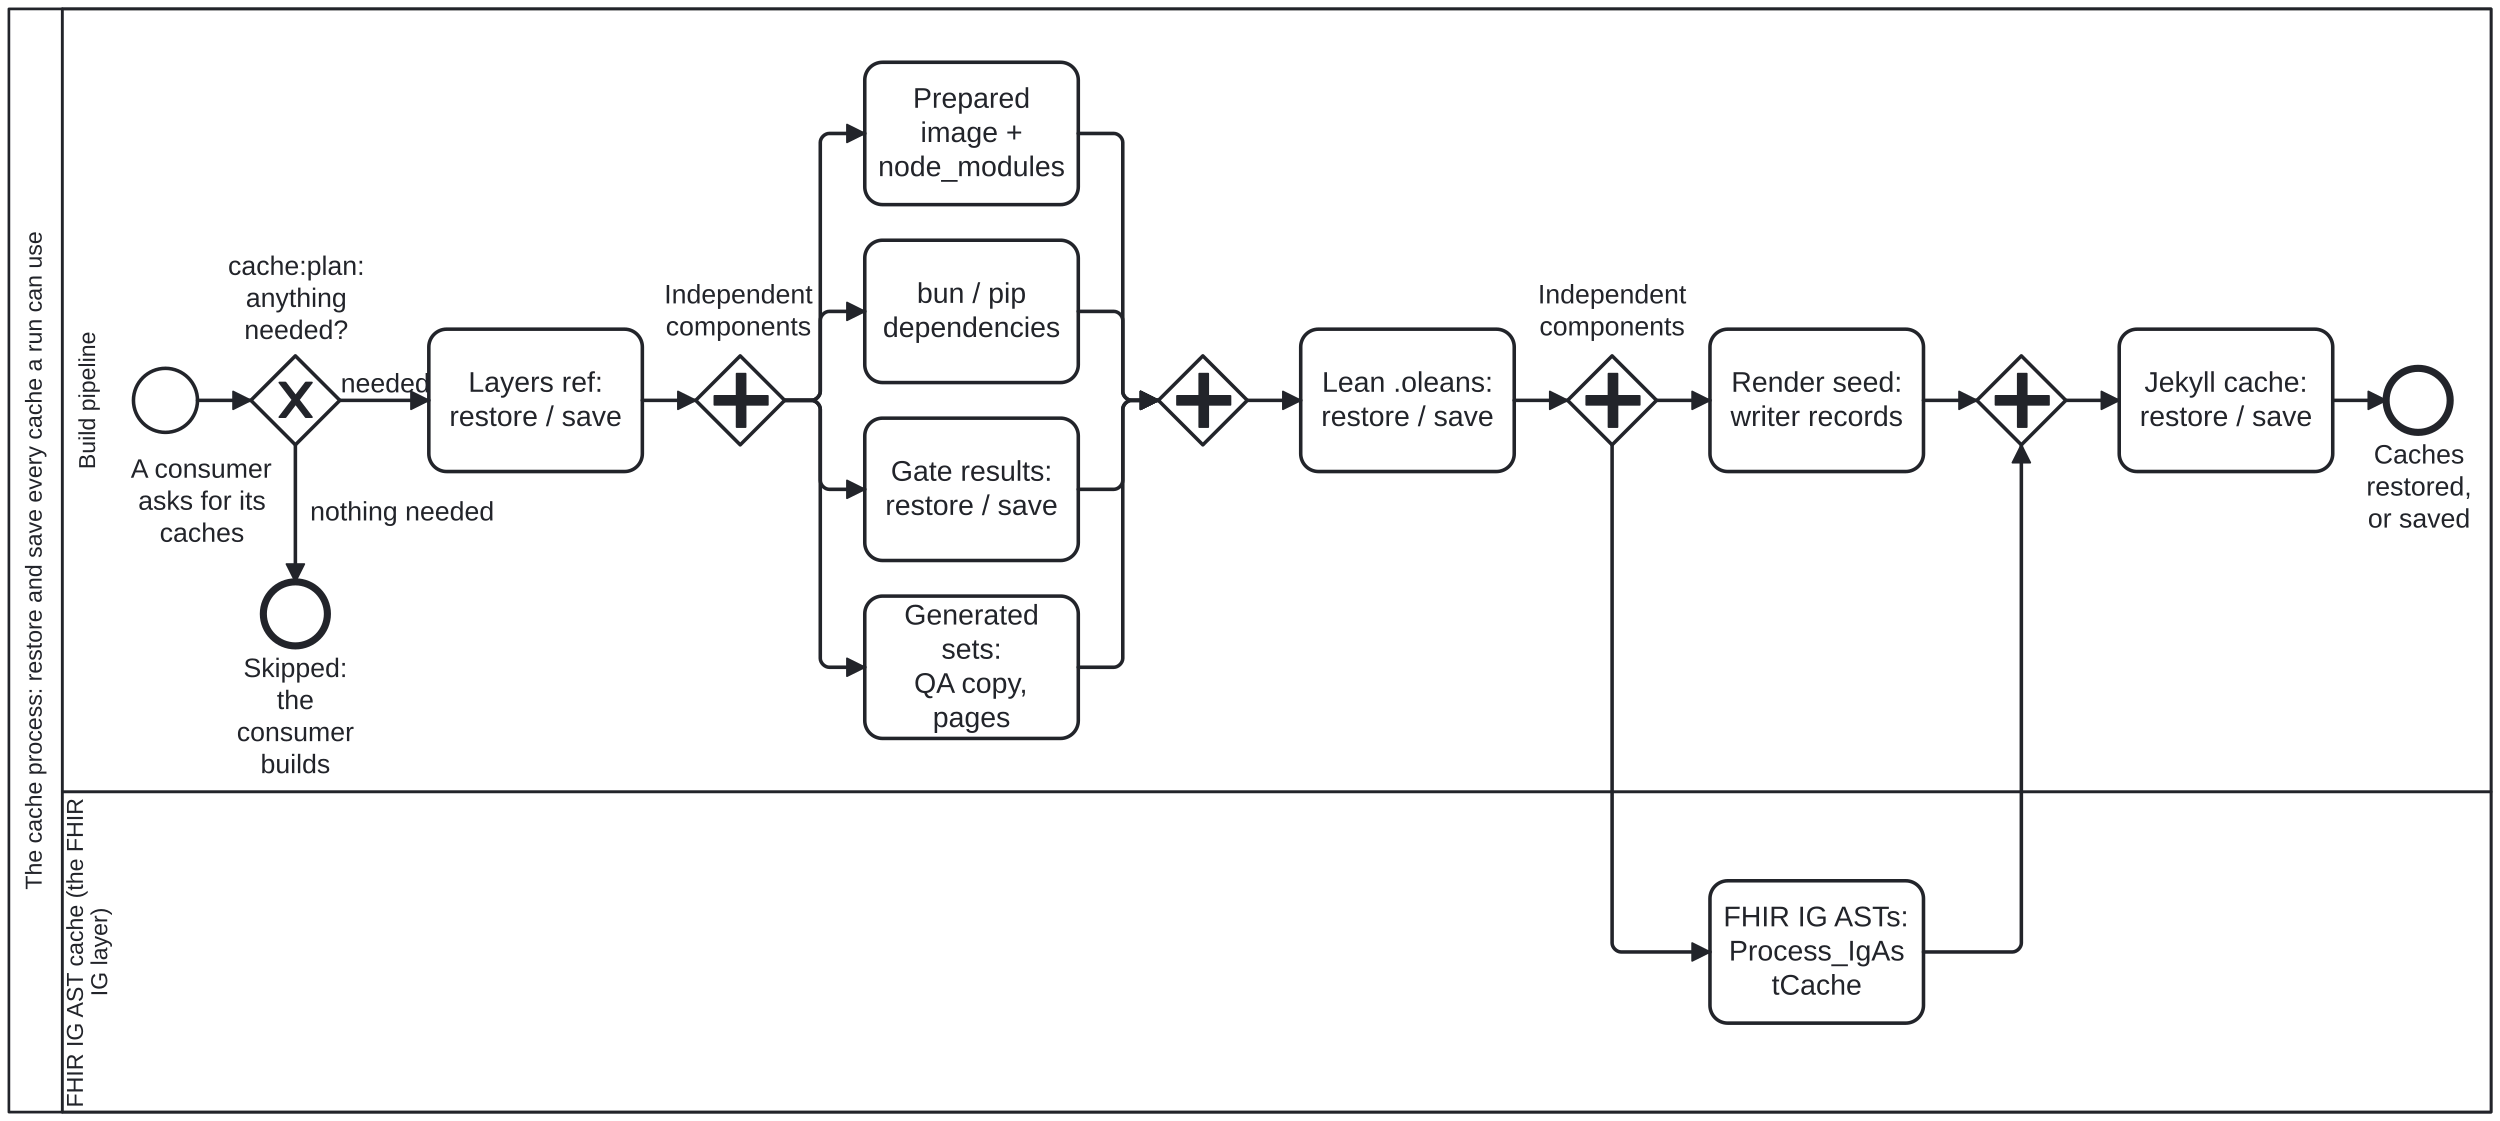
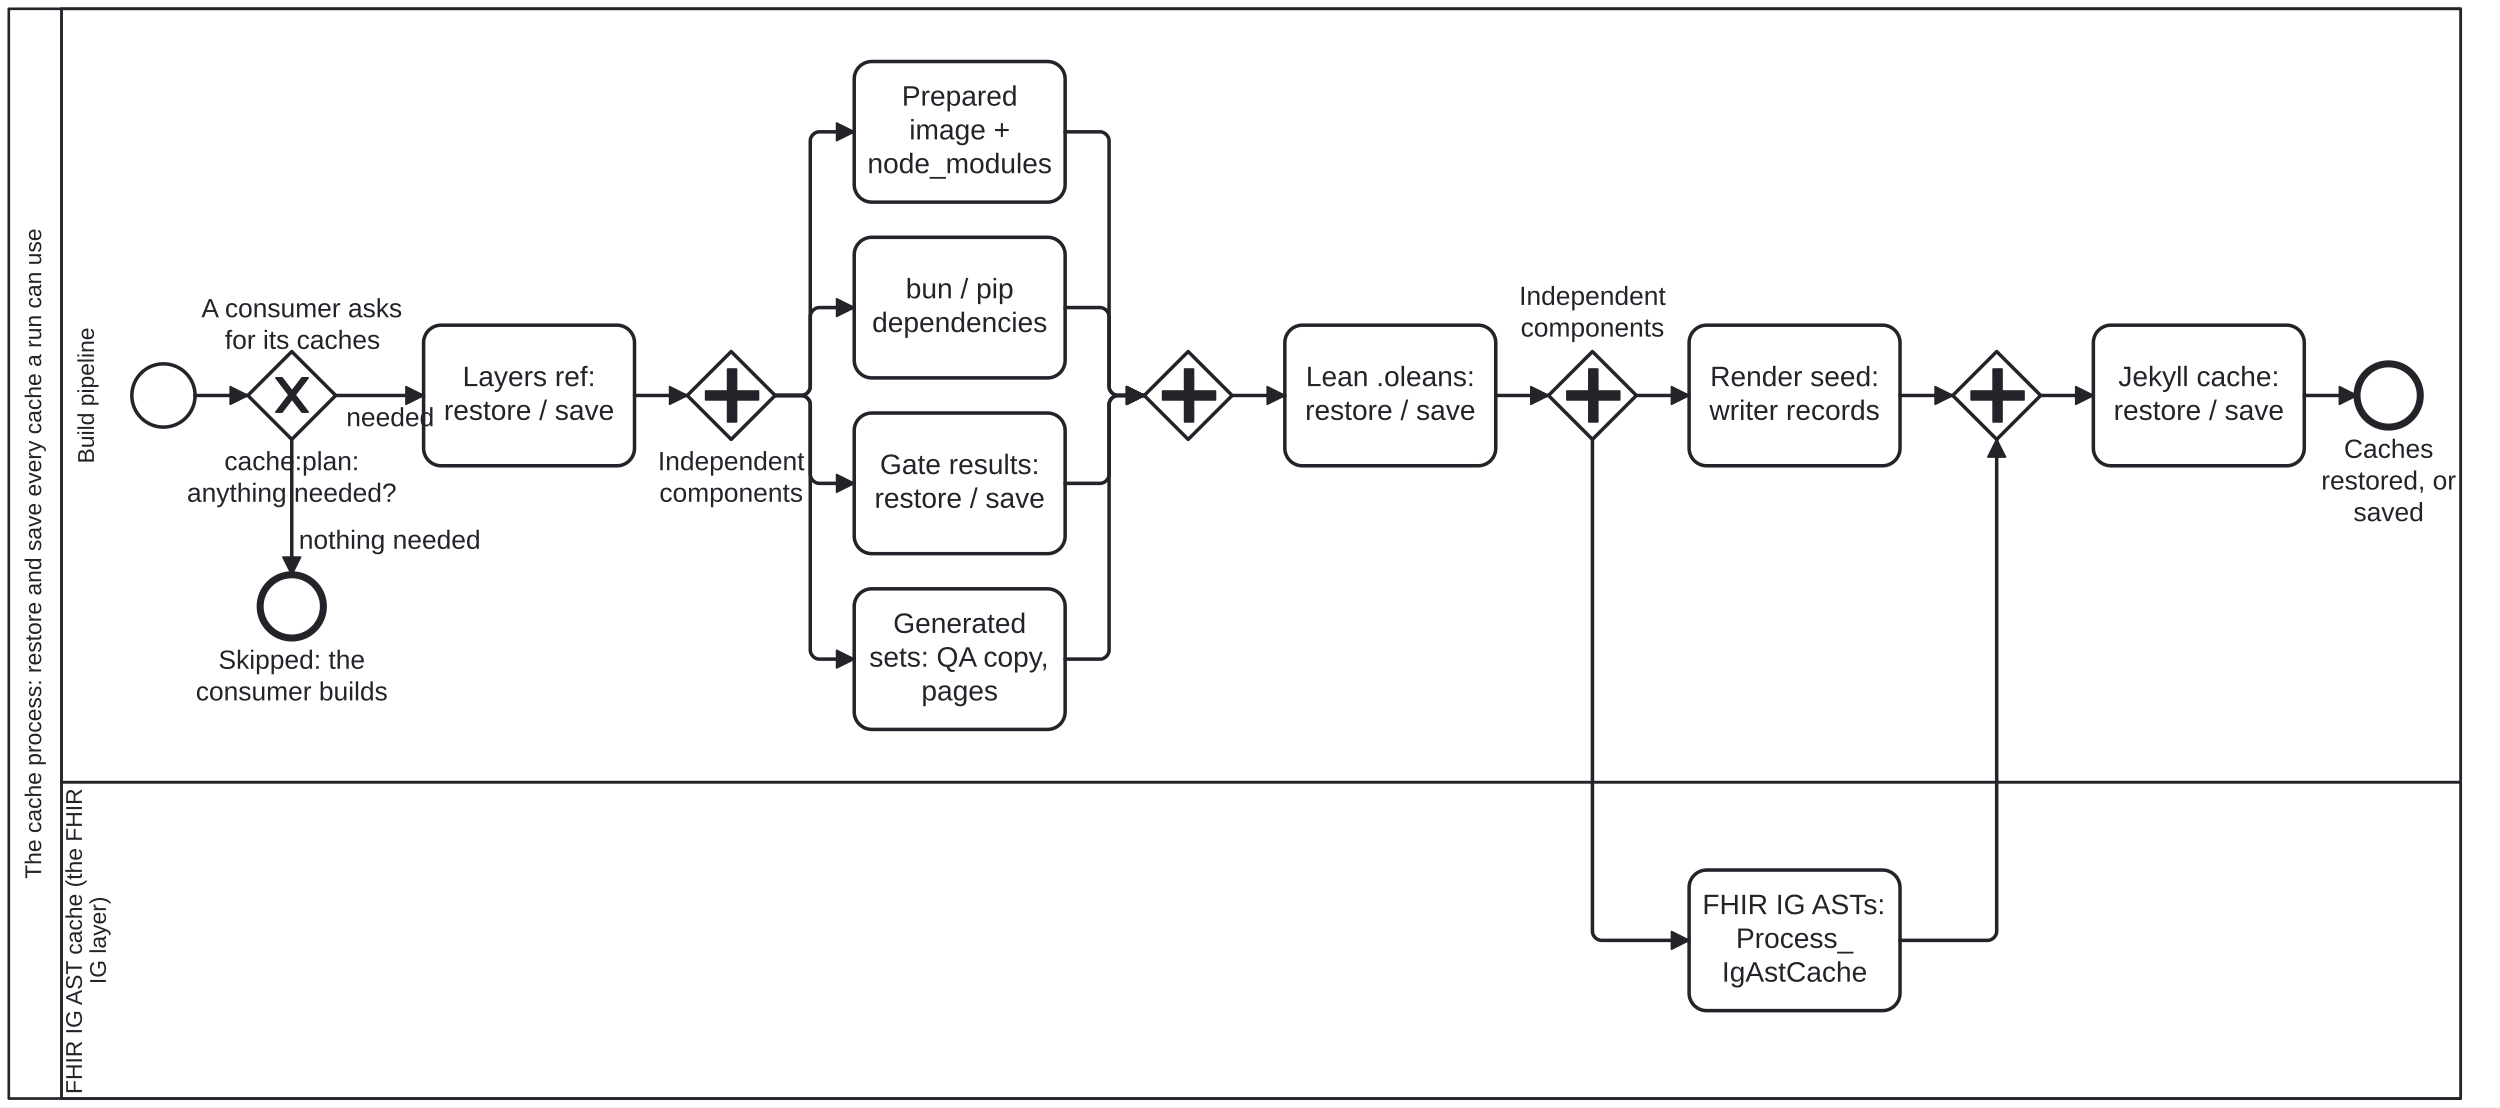
- <svg xmlns="http://www.w3.org/2000/svg" width="100%" style="max-width:100%;height:auto" viewBox="55 55 1405 630" version="1.1">
-   <rect x="55" y="55" width="1405" height="630" fill="#ffffff" />
+ <svg xmlns="http://www.w3.org/2000/svg" width="100%" style="max-width:100%;height:auto" viewBox="55 55 1422.352 630" version="1.1">
+   <rect x="55" y="55" width="1422.352" height="630" fill="#ffffff" />
  <g class="djs-group">
    <g class="djs-element djs-shape" data-element-id="Participant_Process_Cache" style="display: block;" transform="matrix(1 0 0 1 60 60)">
      <g class="djs-visual">
        <rect x="0" y="0" width="1395" height="620" rx="0" ry="0" style="stroke-linecap: round; stroke-linejoin: round; stroke: rgb(34, 36, 42); stroke-width: 1.5px; fill: white; fill-opacity: 0.95;" />
        <path style="fill: none; stroke-linecap: round; stroke-linejoin: round; stroke: rgb(34, 36, 42); stroke-width: 1.5px;" d="M30,0L30,620" />
        <text lineHeight="1.05" class="djs-label" transform="matrix(-1.83697e-16 -1 1 -1.83697e-16 0 620)" style="font-family: Arial, sans-serif; font-size: 13px; font-weight: normal; fill: rgb(34, 36, 42);">
          <tspan x="125.01" y="18.413">The cache process: restore and save every cache a run can use</tspan>
        </text>
      </g>
      <rect class="djs-hit djs-hit-all" x="0" y="0" width="1395" height="620" style="fill: none; stroke-opacity: 0; stroke: white; stroke-width: 15px;" />
    </g>
    <g class="djs-children">
      <g class="djs-group">
        <g class="djs-element djs-shape" data-element-id="Lane_IgAst" style="display: block;" transform="matrix(1 0 0 1 90 500)">
          <g class="djs-visual">
            <rect x="0" y="0" width="1365" height="180" rx="0" ry="0" style="stroke-linecap: round; stroke-linejoin: round; stroke: rgb(34, 36, 42); stroke-width: 1.5px; fill: white; fill-opacity: 0.25;" />
            <text lineHeight="1.05" class="djs-label" transform="matrix(-1.83697e-16 -1 1 -1.83697e-16 0 180)" style="font-family: Arial, sans-serif; font-size: 13px; font-weight: normal; fill: rgb(34, 36, 42);">
-               <tspan x="2.593" y="11.588">FHIR IG AST cache (the FHIR </tspan>
+               <tspan x="2.593" y="11.588">FHIR IG AST cache (the FHIR</tspan>
              <tspan x="65.079" y="25.238">IG layer)</tspan>
            </text>
          </g>
          <rect class="djs-hit djs-hit-all" x="0" y="0" width="1365" height="180" style="fill: none; stroke-opacity: 0; stroke: white; stroke-width: 15px;" />
        </g>
      </g>
      <g class="djs-group">
        <g class="djs-element djs-shape" data-element-id="Lane_Ci" style="display: block;" transform="matrix(1 0 0 1 90 60)">
          <g class="djs-visual">
            <rect x="0" y="0" width="1365" height="440" rx="0" ry="0" style="stroke-linecap: round; stroke-linejoin: round; stroke: rgb(34, 36, 42); stroke-width: 1.5px; fill: white; fill-opacity: 0.25;" />
            <text lineHeight="1.05" class="djs-label" transform="matrix(-1.83697e-16 -1 1 -1.83697e-16 0 440)" style="font-family: Arial, sans-serif; font-size: 13px; font-weight: normal; fill: rgb(34, 36, 42);">
              <tspan x="181.333" y="18.413">Build pipeline</tspan>
            </text>
          </g>
          <rect class="djs-hit djs-hit-all" x="0" y="0" width="1365" height="440" style="fill: none; stroke-opacity: 0; stroke: white; stroke-width: 15px;" />
        </g>
      </g>
      <g class="djs-group">
        <g class="djs-element djs-shape" data-element-id="Start_Cache" style="display: block;" transform="matrix(1 0 0 1 130 262)">
          <g class="djs-visual">
            <circle cx="18" cy="18" r="18" style="stroke-linecap: round; stroke-linejoin: round; stroke: rgb(34, 36, 42); stroke-width: 2px; fill: white; fill-opacity: 0.95;" />
          </g>
          <rect class="djs-hit djs-hit-all" x="0" y="0" width="36" height="36" style="fill: none; stroke-opacity: 0; stroke: white; stroke-width: 15px;" />
        </g>
      </g>
      <g class="djs-group">
-         <g class="djs-element djs-shape" data-element-id="Start_Cache_label" style="display: block;" transform="matrix(1 0 0 1 128 310)">
-           <g class="djs-visual">
-             <text lineHeight="1.2" class="djs-label" style="font-family: Arial, sans-serif; font-size: 15px; font-weight: normal; fill: rgb(34, 36, 42);">
-               <tspan x="0.484" y="13.5">A consumer </tspan>
-               <tspan x="4.659" y="31.5">asks for its</tspan>
-               <tspan x="16.737" y="49.5">caches</tspan>
-             </text>
-           </g>
-           <rect class="djs-hit djs-hit-all" x="0" y="0" width="81" height="54" style="fill: none; stroke-opacity: 0; stroke: white; stroke-width: 15px;" />
+         <g class="djs-element djs-shape" data-element-id="Start_Cache_label" style="display: block;" transform="matrix(1 0 0 1 150 222)">
+           <g class="djs-visual">
+             <text lineHeight="1.2" class="djs-label" style="font-family: Arial, sans-serif; font-size: 15px; font-weight: normal; fill: rgb(34, 36, 42);">
+               <tspan x="19.589" y="13.5">A consumer asks</tspan>
+               <tspan x="32.926" y="31.5">for its caches</tspan>
+             </text>
+           </g>
+           <rect class="djs-hit djs-hit-all" x="0" y="0" width="154.219" height="36" style="fill: none; stroke-opacity: 0; stroke: white; stroke-width: 15px;" />
        </g>
      </g>
      <g class="djs-group">
        <g class="djs-element djs-shape" data-element-id="GW_Enabled" style="display: block;" transform="matrix(1 0 0 1 196 255)">
          <g class="djs-visual">
            <polygon points="25,0 50,25 25,50 0,25" style="stroke-linecap: round; stroke-linejoin: round; stroke: rgb(34, 36, 42); stroke-width: 2px; fill: white; fill-opacity: 0.95;" />
            <path d="m 16,15 7.429,9.714 -7.429,9.714 3.429,0 5.714,-7.464 5.714,7.464 3.429,0 -7.429,-9.714 7.429,-9.714 -3.429,0 -5.714,7.464 -5.714,-7.464 -3.429,0 z" style="fill: rgb(34, 36, 42); stroke-linecap: round; stroke-linejoin: round; stroke: rgb(34, 36, 42); stroke-width: 1px;" />
          </g>
          <rect class="djs-hit djs-hit-all" x="0" y="0" width="50" height="50" style="fill: none; stroke-opacity: 0; stroke: white; stroke-width: 15px;" />
        </g>
      </g>
      <g class="djs-group">
-         <g class="djs-element djs-shape" data-element-id="GW_Enabled_label" style="display: block;" transform="matrix(1 0 0 1 183 196)">
-           <g class="djs-visual">
-             <text lineHeight="1.2" class="djs-label" style="font-family: Arial, sans-serif; font-size: 15px; font-weight: normal; fill: rgb(34, 36, 42);">
-               <tspan x="0.139" y="13.5">cache:plan:</tspan>
-               <tspan x="10.144" y="31.5">anything </tspan>
-               <tspan x="9.302" y="49.5">needed?</tspan>
-             </text>
-           </g>
-           <rect class="djs-hit djs-hit-all" x="0" y="0" width="77" height="54" style="fill: none; stroke-opacity: 0; stroke: white; stroke-width: 15px;" />
+         <g class="djs-element djs-shape" data-element-id="GW_Enabled_label" style="display: block;" transform="matrix(1 0 0 1 141.3594 309)">
+           <g class="djs-visual">
+             <text lineHeight="1.2" class="djs-label" style="font-family: Arial, sans-serif; font-size: 15px; font-weight: normal; fill: rgb(34, 36, 42);">
+               <tspan x="41.28" y="13.5">cache:plan:</tspan>
+               <tspan x="20.003" y="31.5">anything needed?</tspan>
+             </text>
+           </g>
+           <rect class="djs-hit djs-hit-all" x="0" y="0" width="159.281" height="36" style="fill: none; stroke-opacity: 0; stroke: white; stroke-width: 15px;" />
        </g>
      </g>
      <g class="djs-group">
        <g class="djs-element djs-shape" data-element-id="Task_Layers" style="display: block;" transform="matrix(1 0 0 1 296 240)">
          <g class="djs-visual">
            <rect x="0" y="0" width="120" height="80" rx="10" ry="10" style="stroke-linecap: round; stroke-linejoin: round; stroke: rgb(34, 36, 42); stroke-width: 2px; fill: white; fill-opacity: 0.95;" />
-             <text lineHeight="1.2" class="djs-label" style="font-family: Arial, sans-serif; font-size: 16px; font-weight: normal; fill: rgb(34, 36, 42);">
-               <tspan x="22.207" y="35.2">Layers ref:</tspan>
-               <tspan x="11.535" y="54.4">restore / save</tspan>
+             <text lineHeight="1.2" class="djs-label" transform="translate(0 20.3)" style="font-family: Arial, sans-serif; font-size: 16px; font-weight: normal; fill: rgb(34, 36, 42);">
+               <tspan x="22.207" y="14.4">Layers ref:</tspan>
+               <tspan x="11.535" y="33.6">restore / save</tspan>
            </text>
          </g>
          <rect class="djs-hit djs-hit-all" x="0" y="0" width="120" height="80" style="fill: none; stroke-opacity: 0; stroke: white; stroke-width: 15px;" />
        </g>
      </g>
      <g class="djs-group">
        <g class="djs-element djs-shape" data-element-id="PG_After_Layers" style="display: block;" transform="matrix(1 0 0 1 446 255)">
          <g class="djs-visual">
            <polygon points="25,0 50,25 25,50 0,25" style="stroke-linecap: round; stroke-linejoin: round; stroke: rgb(34, 36, 42); stroke-width: 2px; fill: white; fill-opacity: 0.95;" />
            <path d="m 23,10 0,12.5 -12.5,0 0,5 12.5,0 0,12.5 5,0 0,-12.5 12.5,0 0,-5 -12.5,0 0,-12.5 -5,0 z" style="fill: rgb(34, 36, 42); stroke-linecap: round; stroke-linejoin: round; stroke: rgb(34, 36, 42); stroke-width: 1px;" />
          </g>
          <rect class="djs-hit djs-hit-all" x="0" y="0" width="50" height="50" style="fill: none; stroke-opacity: 0; stroke: white; stroke-width: 15px;" />
        </g>
      </g>
      <g class="djs-group">
-         <g class="djs-element djs-shape" data-element-id="PG_After_Layers_label" style="display: block;" transform="matrix(1 0 0 1 428 212)">
-           <g class="djs-visual">
-             <text lineHeight="1.2" class="djs-label" style="font-family: Arial, sans-serif; font-size: 15px; font-weight: normal; fill: rgb(34, 36, 42);">
-               <tspan x="0.292" y="13.5">Independent</tspan>
-               <tspan x="1.142" y="31.5">components</tspan>
-             </text>
-           </g>
-           <rect class="djs-hit djs-hit-all" x="0" y="0" width="84" height="36" style="fill: none; stroke-opacity: 0; stroke: white; stroke-width: 15px;" />
+         <g class="djs-element djs-shape" data-element-id="PG_After_Layers_label" style="display: block;" transform="matrix(1 0 0 1 409.2891 309)">
+           <g class="djs-visual">
+             <text lineHeight="1.2" class="djs-label" style="font-family: Arial, sans-serif; font-size: 15px; font-weight: normal; fill: rgb(34, 36, 42);">
+               <tspan x="20.003" y="13.5">Independent</tspan>
+               <tspan x="20.853" y="31.5">components</tspan>
+             </text>
+           </g>
+           <rect class="djs-hit djs-hit-all" x="0" y="0" width="123.422" height="36" style="fill: none; stroke-opacity: 0; stroke: white; stroke-width: 15px;" />
        </g>
      </g>
      <g class="djs-group">
        <g class="djs-element djs-shape" data-element-id="Task_Image" style="display: block;" transform="matrix(1 0 0 1 541 90)">
          <g class="djs-visual">
            <rect x="0" y="0" width="120" height="80" rx="10" ry="10" style="stroke-linecap: round; stroke-linejoin: round; stroke: rgb(34, 36, 42); stroke-width: 2px; fill: white; fill-opacity: 0.95;" />
-             <text lineHeight="1.2" class="djs-label" style="font-family: Arial, sans-serif; font-size: 16px; font-weight: normal; fill: rgb(34, 36, 42);">
-               <tspan x="27.09" y="25.6">Prepared </tspan>
-               <tspan x="31.316" y="44.8">image +</tspan>
-               <tspan x="7.516" y="64">node_modules</tspan>
+             <text lineHeight="1.2" class="djs-label" transform="translate(0 10.7)" style="font-family: Arial, sans-serif; font-size: 16px; font-weight: normal; fill: rgb(34, 36, 42);">
+               <tspan x="27.09" y="14.4">Prepared</tspan>
+               <tspan x="31.316" y="33.6">image +</tspan>
+               <tspan x="7.516" y="52.8">node_modules</tspan>
            </text>
          </g>
          <rect class="djs-hit djs-hit-all" x="0" y="0" width="120" height="80" style="fill: none; stroke-opacity: 0; stroke: white; stroke-width: 15px;" />
        </g>
      </g>
      <g class="djs-group">
        <g class="djs-element djs-shape" data-element-id="Task_Deps" style="display: block;" transform="matrix(1 0 0 1 541 190)">
          <g class="djs-visual">
            <rect x="0" y="0" width="120" height="80" rx="10" ry="10" style="stroke-linecap: round; stroke-linejoin: round; stroke: rgb(34, 36, 42); stroke-width: 2px; fill: white; fill-opacity: 0.95;" />
-             <text lineHeight="1.2" class="djs-label" style="font-family: Arial, sans-serif; font-size: 16px; font-weight: normal; fill: rgb(34, 36, 42);">
-               <tspan x="29.309" y="35.2">bun / pip</tspan>
-               <tspan x="10.18" y="54.4">dependencies</tspan>
+             <text lineHeight="1.2" class="djs-label" transform="translate(0 20.3)" style="font-family: Arial, sans-serif; font-size: 16px; font-weight: normal; fill: rgb(34, 36, 42);">
+               <tspan x="29.309" y="14.4">bun / pip</tspan>
+               <tspan x="10.18" y="33.6">dependencies</tspan>
            </text>
          </g>
          <rect class="djs-hit djs-hit-all" x="0" y="0" width="120" height="80" style="fill: none; stroke-opacity: 0; stroke: white; stroke-width: 15px;" />
        </g>
      </g>
      <g class="djs-group">
        <g class="djs-element djs-shape" data-element-id="Task_Gates" style="display: block;" transform="matrix(1 0 0 1 541 290)">
          <g class="djs-visual">
            <rect x="0" y="0" width="120" height="80" rx="10" ry="10" style="stroke-linecap: round; stroke-linejoin: round; stroke: rgb(34, 36, 42); stroke-width: 2px; fill: white; fill-opacity: 0.95;" />
-             <text lineHeight="1.2" class="djs-label" style="font-family: Arial, sans-serif; font-size: 16px; font-weight: normal; fill: rgb(34, 36, 42);">
-               <tspan x="14.648" y="35.2">Gate results:</tspan>
-               <tspan x="11.535" y="54.4">restore / save</tspan>
+             <text lineHeight="1.2" class="djs-label" transform="translate(0 20.3)" style="font-family: Arial, sans-serif; font-size: 16px; font-weight: normal; fill: rgb(34, 36, 42);">
+               <tspan x="14.648" y="14.4">Gate results:</tspan>
+               <tspan x="11.535" y="33.6">restore / save</tspan>
            </text>
          </g>
          <rect class="djs-hit djs-hit-all" x="0" y="0" width="120" height="80" style="fill: none; stroke-opacity: 0; stroke: white; stroke-width: 15px;" />
        </g>
      </g>
      <g class="djs-group">
        <g class="djs-element djs-shape" data-element-id="Task_Sets" style="display: block;" transform="matrix(1 0 0 1 541 390)">
          <g class="djs-visual">
            <rect x="0" y="0" width="120" height="80" rx="10" ry="10" style="stroke-linecap: round; stroke-linejoin: round; stroke: rgb(34, 36, 42); stroke-width: 2px; fill: white; fill-opacity: 0.95;" />
-             <text lineHeight="1.2" class="djs-label" style="font-family: Arial, sans-serif; font-size: 16px; font-weight: normal; fill: rgb(34, 36, 42);">
-               <tspan x="22.195" y="16">Generated </tspan>
-               <tspan x="43.105" y="35.2">sets:</tspan>
-               <tspan x="27.691" y="54.4">QA copy, </tspan>
-               <tspan x="38.203" y="73.6">pages</tspan>
+             <text lineHeight="1.2" class="djs-label" transform="translate(0 10.7)" style="font-family: Arial, sans-serif; font-size: 16px; font-weight: normal; fill: rgb(34, 36, 42);">
+               <tspan x="22.195" y="14.4">Generated</tspan>
+               <tspan x="8.574" y="33.6">sets: QA copy,</tspan>
+               <tspan x="38.203" y="52.8">pages</tspan>
            </text>
          </g>
          <rect class="djs-hit djs-hit-all" x="0" y="0" width="120" height="80" style="fill: none; stroke-opacity: 0; stroke: white; stroke-width: 15px;" />
        </g>
      </g>
      <g class="djs-group">
        <g class="djs-element djs-shape" data-element-id="PG_Join_Independent" style="display: block;" transform="matrix(1 0 0 1 706 255)">
          <g class="djs-visual">
            <polygon points="25,0 50,25 25,50 0,25" style="stroke-linecap: round; stroke-linejoin: round; stroke: rgb(34, 36, 42); stroke-width: 2px; fill: white; fill-opacity: 0.95;" />
            <path d="m 23,10 0,12.5 -12.5,0 0,5 12.5,0 0,12.5 5,0 0,-12.5 12.5,0 0,-5 -12.5,0 0,-12.5 -5,0 z" style="fill: rgb(34, 36, 42); stroke-linecap: round; stroke-linejoin: round; stroke: rgb(34, 36, 42); stroke-width: 1px;" />
          </g>
          <rect class="djs-hit djs-hit-all" x="0" y="0" width="50" height="50" style="fill: none; stroke-opacity: 0; stroke: white; stroke-width: 15px;" />
        </g>
      </g>
      <g class="djs-group">
        <g class="djs-element djs-shape" data-element-id="Task_Lean" style="display: block;" transform="matrix(1 0 0 1 786 240)">
          <g class="djs-visual">
            <rect x="0" y="0" width="120" height="80" rx="10" ry="10" style="stroke-linecap: round; stroke-linejoin: round; stroke: rgb(34, 36, 42); stroke-width: 2px; fill: white; fill-opacity: 0.95;" />
-             <text lineHeight="1.2" class="djs-label" style="font-family: Arial, sans-serif; font-size: 16px; font-weight: normal; fill: rgb(34, 36, 42);">
-               <tspan x="11.961" y="35.2">Lean .oleans:</tspan>
-               <tspan x="11.535" y="54.4">restore / save</tspan>
+             <text lineHeight="1.2" class="djs-label" transform="translate(0 20.3)" style="font-family: Arial, sans-serif; font-size: 16px; font-weight: normal; fill: rgb(34, 36, 42);">
+               <tspan x="11.961" y="14.4">Lean .oleans:</tspan>
+               <tspan x="11.535" y="33.6">restore / save</tspan>
            </text>
          </g>
          <rect class="djs-hit djs-hit-all" x="0" y="0" width="120" height="80" style="fill: none; stroke-opacity: 0; stroke: white; stroke-width: 15px;" />
        </g>
      </g>
      <g class="djs-group">
        <g class="djs-element djs-shape" data-element-id="PG_After_Lean" style="display: block;" transform="matrix(1 0 0 1 936 255)">
          <g class="djs-visual">
            <polygon points="25,0 50,25 25,50 0,25" style="stroke-linecap: round; stroke-linejoin: round; stroke: rgb(34, 36, 42); stroke-width: 2px; fill: white; fill-opacity: 0.95;" />
            <path d="m 23,10 0,12.5 -12.5,0 0,5 12.5,0 0,12.5 5,0 0,-12.5 12.5,0 0,-5 -12.5,0 0,-12.5 -5,0 z" style="fill: rgb(34, 36, 42); stroke-linecap: round; stroke-linejoin: round; stroke: rgb(34, 36, 42); stroke-width: 1px;" />
          </g>
          <rect class="djs-hit djs-hit-all" x="0" y="0" width="50" height="50" style="fill: none; stroke-opacity: 0; stroke: white; stroke-width: 15px;" />
        </g>
      </g>
      <g class="djs-group">
-         <g class="djs-element djs-shape" data-element-id="PG_After_Lean_label" style="display: block;" transform="matrix(1 0 0 1 919 212)">
-           <g class="djs-visual">
-             <text lineHeight="1.2" class="djs-label" style="font-family: Arial, sans-serif; font-size: 15px; font-weight: normal; fill: rgb(34, 36, 42);">
-               <tspan x="0.292" y="13.5">Independent</tspan>
-               <tspan x="1.142" y="31.5">components</tspan>
-             </text>
-           </g>
-           <rect class="djs-hit djs-hit-all" x="0" y="0" width="84" height="36" style="fill: none; stroke-opacity: 0; stroke: white; stroke-width: 15px;" />
+         <g class="djs-element djs-shape" data-element-id="PG_After_Lean_label" style="display: block;" transform="matrix(1 0 0 1 899.2891 215)">
+           <g class="djs-visual">
+             <text lineHeight="1.2" class="djs-label" style="font-family: Arial, sans-serif; font-size: 15px; font-weight: normal; fill: rgb(34, 36, 42);">
+               <tspan x="20.003" y="13.5">Independent</tspan>
+               <tspan x="20.853" y="31.5">components</tspan>
+             </text>
+           </g>
+           <rect class="djs-hit djs-hit-all" x="0" y="0" width="123.422" height="36" style="fill: none; stroke-opacity: 0; stroke: white; stroke-width: 15px;" />
        </g>
      </g>
      <g class="djs-group">
        <g class="djs-element djs-shape" data-element-id="Task_RenderSeed" style="display: block;" transform="matrix(1 0 0 1 1016 240)">
          <g class="djs-visual">
            <rect x="0" y="0" width="120" height="80" rx="10" ry="10" style="stroke-linecap: round; stroke-linejoin: round; stroke: rgb(34, 36, 42); stroke-width: 2px; fill: white; fill-opacity: 0.95;" />
-             <text lineHeight="1.2" class="djs-label" style="font-family: Arial, sans-serif; font-size: 16px; font-weight: normal; fill: rgb(34, 36, 42);">
-               <tspan x="11.969" y="35.2">Render seed:</tspan>
-               <tspan x="11.547" y="54.4">writer records</tspan>
+             <text lineHeight="1.2" class="djs-label" transform="translate(0 20.3)" style="font-family: Arial, sans-serif; font-size: 16px; font-weight: normal; fill: rgb(34, 36, 42);">
+               <tspan x="11.969" y="14.4">Render seed:</tspan>
+               <tspan x="11.547" y="33.6">writer records</tspan>
            </text>
          </g>
          <rect class="djs-hit djs-hit-all" x="0" y="0" width="120" height="80" style="fill: none; stroke-opacity: 0; stroke: white; stroke-width: 15px;" />
        </g>
      </g>
      <g class="djs-group">
        <g class="djs-element djs-shape" data-element-id="Task_IgAst" style="display: block;" transform="matrix(1 0 0 1 1016 550)">
          <g class="djs-visual">
            <rect x="0" y="0" width="120" height="80" rx="10" ry="10" style="stroke-linecap: round; stroke-linejoin: round; stroke: rgb(34, 36, 42); stroke-width: 2px; fill: white; fill-opacity: 0.95;" />
-             <text lineHeight="1.2" class="djs-label" style="font-family: Arial, sans-serif; font-size: 16px; font-weight: normal; fill: rgb(34, 36, 42);">
-               <tspan x="7.551" y="25.6">FHIR IG ASTs:</tspan>
-               <tspan x="10.645" y="44.8">Process_IgAs</tspan>
-               <tspan x="34.652" y="64">tCache</tspan>
+             <text lineHeight="1.2" class="djs-label" transform="translate(0 10.7)" style="font-family: Arial, sans-serif; font-size: 16px; font-weight: normal; fill: rgb(34, 36, 42);">
+               <tspan x="7.551" y="14.4">FHIR IG ASTs:</tspan>
+               <tspan x="26.652" y="33.6">Process_</tspan>
+               <tspan x="18.645" y="52.8">IgAstCache</tspan>
            </text>
          </g>
          <rect class="djs-hit djs-hit-all" x="0" y="0" width="120" height="80" style="fill: none; stroke-opacity: 0; stroke: white; stroke-width: 15px;" />
        </g>
      </g>
      <g class="djs-group">
        <g class="djs-element djs-shape" data-element-id="PG_Join_Render" style="display: block;" transform="matrix(1 0 0 1 1166 255)">
          <g class="djs-visual">
            <polygon points="25,0 50,25 25,50 0,25" style="stroke-linecap: round; stroke-linejoin: round; stroke: rgb(34, 36, 42); stroke-width: 2px; fill: white; fill-opacity: 0.95;" />
            <path d="m 23,10 0,12.5 -12.5,0 0,5 12.5,0 0,12.5 5,0 0,-12.5 12.5,0 0,-5 -12.5,0 0,-12.5 -5,0 z" style="fill: rgb(34, 36, 42); stroke-linecap: round; stroke-linejoin: round; stroke: rgb(34, 36, 42); stroke-width: 1px;" />
          </g>
          <rect class="djs-hit djs-hit-all" x="0" y="0" width="50" height="50" style="fill: none; stroke-opacity: 0; stroke: white; stroke-width: 15px;" />
        </g>
      </g>
      <g class="djs-group">
        <g class="djs-element djs-shape" data-element-id="Task_Jekyll" style="display: block;" transform="matrix(1 0 0 1 1246 240)">
          <g class="djs-visual">
            <rect x="0" y="0" width="120" height="80" rx="10" ry="10" style="stroke-linecap: round; stroke-linejoin: round; stroke: rgb(34, 36, 42); stroke-width: 2px; fill: white; fill-opacity: 0.95;" />
-             <text lineHeight="1.2" class="djs-label" style="font-family: Arial, sans-serif; font-size: 16px; font-weight: normal; fill: rgb(34, 36, 42);">
-               <tspan x="14.203" y="35.2">Jekyll cache:</tspan>
-               <tspan x="11.535" y="54.4">restore / save</tspan>
+             <text lineHeight="1.2" class="djs-label" transform="translate(0 20.3)" style="font-family: Arial, sans-serif; font-size: 16px; font-weight: normal; fill: rgb(34, 36, 42);">
+               <tspan x="14.203" y="14.4">Jekyll cache:</tspan>
+               <tspan x="11.535" y="33.6">restore / save</tspan>
            </text>
          </g>
          <rect class="djs-hit djs-hit-all" x="0" y="0" width="120" height="80" style="fill: none; stroke-opacity: 0; stroke: white; stroke-width: 15px;" />
        </g>
      </g>
      <g class="djs-group">
        <g class="djs-element djs-shape" data-element-id="End_Ready" style="display: block;" transform="matrix(1 0 0 1 1396 262)">
          <g class="djs-visual">
            <circle cx="18" cy="18" r="18" style="stroke-linecap: round; stroke-linejoin: round; stroke: rgb(34, 36, 42); stroke-width: 4px; fill: white; fill-opacity: 0.95;" />
          </g>
          <rect class="djs-hit djs-hit-all" x="0" y="0" width="36" height="36" style="fill: none; stroke-opacity: 0; stroke: white; stroke-width: 15px;" />
        </g>
      </g>
      <g class="djs-group">
-         <g class="djs-element djs-shape" data-element-id="End_Ready_label" style="display: block;" transform="matrix(1 0 0 1 1376 302)">
-           <g class="djs-visual">
-             <text lineHeight="1.2" class="djs-label" style="font-family: Arial, sans-serif; font-size: 15px; font-weight: normal; fill: rgb(34, 36, 42);">
-               <tspan x="13.07" y="13.5">Caches </tspan>
-               <tspan x="8.903" y="31.5">restored, </tspan>
-               <tspan x="9.734" y="49.5">or saved</tspan>
-             </text>
-           </g>
-           <rect class="djs-hit djs-hit-all" x="0" y="0" width="77" height="54" style="fill: none; stroke-opacity: 0; stroke: white; stroke-width: 15px;" />
+         <g class="djs-element djs-shape" data-element-id="End_Ready_label" style="display: block;" transform="matrix(1 0 0 1 1355.648 302)">
+           <g class="djs-visual">
+             <text lineHeight="1.2" class="djs-label" style="font-family: Arial, sans-serif; font-size: 15px; font-weight: normal; fill: rgb(34, 36, 42);">
+               <tspan x="32.922" y="13.5">Caches</tspan>
+               <tspan x="20.002" y="31.5">restored, or</tspan>
+               <tspan x="38.338" y="49.5">saved</tspan>
+             </text>
+           </g>
+           <rect class="djs-hit djs-hit-all" x="0" y="0" width="116.703" height="54" style="fill: none; stroke-opacity: 0; stroke: white; stroke-width: 15px;" />
        </g>
      </g>
      <g class="djs-group">
        <g class="djs-element djs-shape" data-element-id="End_Skipped" style="display: block;" transform="matrix(1 0 0 1 203 382)">
          <g class="djs-visual">
            <circle cx="18" cy="18" r="18" style="stroke-linecap: round; stroke-linejoin: round; stroke: rgb(34, 36, 42); stroke-width: 4px; fill: white; fill-opacity: 0.95;" />
          </g>
          <rect class="djs-hit djs-hit-all" x="0" y="0" width="36" height="36" style="fill: none; stroke-opacity: 0; stroke: white; stroke-width: 15px;" />
        </g>
      </g>
      <g class="djs-group">
-         <g class="djs-element djs-shape" data-element-id="End_Skipped_label" style="display: block;" transform="matrix(1 0 0 1 179 422)">
-           <g class="djs-visual">
-             <text lineHeight="1.2" class="djs-label" style="font-family: Arial, sans-serif; font-size: 15px; font-weight: normal; fill: rgb(34, 36, 42);">
-               <tspan x="12.813" y="13.5">Skipped: </tspan>
-               <tspan x="31.574" y="31.5">the </tspan>
-               <tspan x="9.07" y="49.5">consumer </tspan>
-               <tspan x="22.404" y="67.5">builds</tspan>
-             </text>
-           </g>
-           <rect class="djs-hit djs-hit-all" x="0" y="0" width="84" height="54" style="fill: none; stroke-opacity: 0; stroke: white; stroke-width: 15px;" />
+         <g class="djs-element djs-shape" data-element-id="End_Skipped_label" style="display: block;" transform="matrix(1 0 0 1 146.3906 422)">
+           <g class="djs-visual">
+             <text lineHeight="1.2" class="djs-label" style="font-family: Arial, sans-serif; font-size: 15px; font-weight: normal; fill: rgb(34, 36, 42);">
+               <tspan x="32.913" y="13.5">Skipped: the</tspan>
+               <tspan x="20" y="31.5">consumer builds</tspan>
+             </text>
+           </g>
+           <rect class="djs-hit djs-hit-all" x="0" y="0" width="149.219" height="36" style="fill: none; stroke-opacity: 0; stroke: white; stroke-width: 15px;" />
        </g>
      </g>
      <g class="djs-group">
        <g class="djs-element djs-connection" data-element-id="f1" style="display: block;">
          <g class="djs-visual">
            <defs>
              <marker id="bpmn-marker-1" viewBox="0 0 20 20" refX="11" refY="10" markerWidth="10" markerHeight="10" orient="auto">
                <path d="M 1 5 L 11 10 L 1 15 Z" style="stroke-linecap: round; stroke-linejoin: round; stroke: rgb(34, 36, 42); stroke-width: 1px; fill: rgb(34, 36, 42);" />
              </marker>
            </defs>
            <path data-corner-radius="5" style="fill: none; stroke-linecap: round; stroke-linejoin: round; stroke: rgb(34, 36, 42); stroke-width: 2px; marker-end: url('#bpmn-marker-1');" d="M166,280L196,280" />
          </g>
          <path d="M166,280L196,280" class="djs-hit djs-hit-stroke" style="fill: none; stroke-opacity: 0; stroke: white; stroke-width: 15px;" />
        </g>
      </g>
      <g class="djs-group">
        <g class="djs-element djs-connection" data-element-id="f2" style="display: block;">
          <g class="djs-visual">
            <defs>
              <marker id="bpmn-marker-2" viewBox="0 0 20 20" refX="11" refY="10" markerWidth="10" markerHeight="10" orient="auto">
                <path d="M 1 5 L 11 10 L 1 15 Z" style="stroke-linecap: round; stroke-linejoin: round; stroke: rgb(34, 36, 42); stroke-width: 1px; fill: rgb(34, 36, 42);" />
              </marker>
            </defs>
            <path data-corner-radius="5" style="fill: none; stroke-linecap: round; stroke-linejoin: round; stroke: rgb(34, 36, 42); stroke-width: 2px; marker-end: url('#bpmn-marker-2');" d="M246,280L296,280" />
          </g>
          <path d="M246,280L296,280" class="djs-hit djs-hit-stroke" style="fill: none; stroke-opacity: 0; stroke: white; stroke-width: 15px;" />
        </g>
      </g>
      <g class="djs-group">
-         <g class="djs-element djs-shape" data-element-id="f2_label" style="display: block;" transform="matrix(1 0 0 1 246 262)">
-           <g class="djs-visual">
-             <text lineHeight="1.2" class="djs-label" style="font-family: Arial, sans-serif; font-size: 15px; font-weight: normal; fill: rgb(34, 36, 42);">
-               <tspan x="0.473" y="13.5">needed</tspan>
-             </text>
-           </g>
-           <rect class="djs-hit djs-hit-all" x="0" y="0" width="51" height="18" style="fill: none; stroke-opacity: 0; stroke: white; stroke-width: 15px;" />
+         <g class="djs-element djs-shape" data-element-id="f2_label" style="display: block;" transform="matrix(1 0 0 1 232 284)">
+           <g class="djs-visual">
+             <text lineHeight="1.2" class="djs-label" style="font-family: Arial, sans-serif; font-size: 15px; font-weight: normal; fill: rgb(34, 36, 42);">
+               <tspan x="20.004" y="13.5">needed</tspan>
+             </text>
+           </g>
+           <rect class="djs-hit djs-hit-all" x="0" y="0" width="90.062" height="18" style="fill: none; stroke-opacity: 0; stroke: white; stroke-width: 15px;" />
        </g>
      </g>
      <g class="djs-group">
        <g class="djs-element djs-connection" data-element-id="f3" style="display: block;">
          <g class="djs-visual">
            <defs>
              <marker id="bpmn-marker-3" viewBox="0 0 20 20" refX="11" refY="10" markerWidth="10" markerHeight="10" orient="auto">
                <path d="M 1 5 L 11 10 L 1 15 Z" style="stroke-linecap: round; stroke-linejoin: round; stroke: rgb(34, 36, 42); stroke-width: 1px; fill: rgb(34, 36, 42);" />
              </marker>
            </defs>
            <path data-corner-radius="5" style="fill: none; stroke-linecap: round; stroke-linejoin: round; stroke: rgb(34, 36, 42); stroke-width: 2px; marker-end: url('#bpmn-marker-3');" d="M221,305L221,382" />
          </g>
          <path d="M221,305L221,382" class="djs-hit djs-hit-stroke" style="fill: none; stroke-opacity: 0; stroke: white; stroke-width: 15px;" />
        </g>
      </g>
      <g class="djs-group">
-         <g class="djs-element djs-shape" data-element-id="f3_label" style="display: block;" transform="matrix(1 0 0 1 229 334)">
-           <g class="djs-visual">
-             <text lineHeight="1.2" class="djs-label" style="font-family: Arial, sans-serif; font-size: 15px; font-weight: normal; fill: rgb(34, 36, 42);">
-               <tspan x="0.284" y="13.5">nothing needed</tspan>
-             </text>
-           </g>
-           <rect class="djs-hit djs-hit-all" x="0" y="0" width="104" height="18" style="fill: none; stroke-opacity: 0; stroke: white; stroke-width: 15px;" />
+         <g class="djs-element djs-shape" data-element-id="f3_label" style="display: block;" transform="matrix(1 0 0 1 205 353.75)">
+           <g class="djs-visual">
+             <text lineHeight="1.2" class="djs-label" style="font-family: Arial, sans-serif; font-size: 15px; font-weight: normal; fill: rgb(34, 36, 42);">
+               <tspan x="20.002" y="13.5">nothing needed</tspan>
+             </text>
+           </g>
+           <rect class="djs-hit djs-hit-all" x="0" y="0" width="143.438" height="18" style="fill: none; stroke-opacity: 0; stroke: white; stroke-width: 15px;" />
        </g>
      </g>
      <g class="djs-group">
        <g class="djs-element djs-connection" data-element-id="f4" style="display: block;">
          <g class="djs-visual">
            <defs>
              <marker id="bpmn-marker-4" viewBox="0 0 20 20" refX="11" refY="10" markerWidth="10" markerHeight="10" orient="auto">
                <path d="M 1 5 L 11 10 L 1 15 Z" style="stroke-linecap: round; stroke-linejoin: round; stroke: rgb(34, 36, 42); stroke-width: 1px; fill: rgb(34, 36, 42);" />
              </marker>
            </defs>
            <path data-corner-radius="5" style="fill: none; stroke-linecap: round; stroke-linejoin: round; stroke: rgb(34, 36, 42); stroke-width: 2px; marker-end: url('#bpmn-marker-4');" d="M416,280L446,280" />
          </g>
          <path d="M416,280L446,280" class="djs-hit djs-hit-stroke" style="fill: none; stroke-opacity: 0; stroke: white; stroke-width: 15px;" />
        </g>
      </g>
      <g class="djs-group">
        <g class="djs-element djs-connection" data-element-id="f50" style="display: block;">
          <g class="djs-visual">
            <defs>
              <marker id="bpmn-marker-5" viewBox="0 0 20 20" refX="11" refY="10" markerWidth="10" markerHeight="10" orient="auto">
                <path d="M 1 5 L 11 10 L 1 15 Z" style="stroke-linecap: round; stroke-linejoin: round; stroke: rgb(34, 36, 42); stroke-width: 1px; fill: rgb(34, 36, 42);" />
              </marker>
            </defs>
            <path data-corner-radius="5" style="fill: none; stroke-linecap: round; stroke-linejoin: round; stroke: rgb(34, 36, 42); stroke-width: 2px; marker-end: url('#bpmn-marker-5');" d="M496,280L511,280C513.5,280,516,277.5,516,275L516,135C516,132.5,518.5,130,521,130L541,130" />
          </g>
          <path d="M496,280L516,280L516,130L541,130" class="djs-hit djs-hit-stroke" style="fill: none; stroke-opacity: 0; stroke: white; stroke-width: 15px;" />
        </g>
      </g>
      <g class="djs-group">
        <g class="djs-element djs-connection" data-element-id="f60" style="display: block;">
          <g class="djs-visual">
            <defs>
              <marker id="bpmn-marker-6" viewBox="0 0 20 20" refX="11" refY="10" markerWidth="10" markerHeight="10" orient="auto">
                <path d="M 1 5 L 11 10 L 1 15 Z" style="stroke-linecap: round; stroke-linejoin: round; stroke: rgb(34, 36, 42); stroke-width: 1px; fill: rgb(34, 36, 42);" />
              </marker>
            </defs>
            <path data-corner-radius="5" style="fill: none; stroke-linecap: round; stroke-linejoin: round; stroke: rgb(34, 36, 42); stroke-width: 2px; marker-end: url('#bpmn-marker-6');" d="M661,130L681,130C683.5,130,686,132.5,686,135L686,275C686,277.5,688.5,280,691,280L706,280" />
          </g>
          <path d="M661,130L686,130L686,280L706,280" class="djs-hit djs-hit-stroke" style="fill: none; stroke-opacity: 0; stroke: white; stroke-width: 15px;" />
        </g>
      </g>
      <g class="djs-group">
        <g class="djs-element djs-connection" data-element-id="f51" style="display: block;">
          <g class="djs-visual">
            <defs>
              <marker id="bpmn-marker-7" viewBox="0 0 20 20" refX="11" refY="10" markerWidth="10" markerHeight="10" orient="auto">
                <path d="M 1 5 L 11 10 L 1 15 Z" style="stroke-linecap: round; stroke-linejoin: round; stroke: rgb(34, 36, 42); stroke-width: 1px; fill: rgb(34, 36, 42);" />
              </marker>
            </defs>
            <path data-corner-radius="5" style="fill: none; stroke-linecap: round; stroke-linejoin: round; stroke: rgb(34, 36, 42); stroke-width: 2px; marker-end: url('#bpmn-marker-7');" d="M496,280L511,280C513.5,280,516,277.5,516,275L516,235C516,232.5,518.5,230,521,230L541,230" />
          </g>
          <path d="M496,280L516,280L516,230L541,230" class="djs-hit djs-hit-stroke" style="fill: none; stroke-opacity: 0; stroke: white; stroke-width: 15px;" />
        </g>
      </g>
      <g class="djs-group">
        <g class="djs-element djs-connection" data-element-id="f61" style="display: block;">
          <g class="djs-visual">
            <defs>
              <marker id="bpmn-marker-8" viewBox="0 0 20 20" refX="11" refY="10" markerWidth="10" markerHeight="10" orient="auto">
                <path d="M 1 5 L 11 10 L 1 15 Z" style="stroke-linecap: round; stroke-linejoin: round; stroke: rgb(34, 36, 42); stroke-width: 1px; fill: rgb(34, 36, 42);" />
              </marker>
            </defs>
            <path data-corner-radius="5" style="fill: none; stroke-linecap: round; stroke-linejoin: round; stroke: rgb(34, 36, 42); stroke-width: 2px; marker-end: url('#bpmn-marker-8');" d="M661,230L681,230C683.5,230,686,232.5,686,235L686,275C686,277.5,688.5,280,691,280L706,280" />
          </g>
          <path d="M661,230L686,230L686,280L706,280" class="djs-hit djs-hit-stroke" style="fill: none; stroke-opacity: 0; stroke: white; stroke-width: 15px;" />
        </g>
      </g>
      <g class="djs-group">
        <g class="djs-element djs-connection" data-element-id="f52" style="display: block;">
          <g class="djs-visual">
            <defs>
              <marker id="bpmn-marker-9" viewBox="0 0 20 20" refX="11" refY="10" markerWidth="10" markerHeight="10" orient="auto">
                <path d="M 1 5 L 11 10 L 1 15 Z" style="stroke-linecap: round; stroke-linejoin: round; stroke: rgb(34, 36, 42); stroke-width: 1px; fill: rgb(34, 36, 42);" />
              </marker>
            </defs>
            <path data-corner-radius="5" style="fill: none; stroke-linecap: round; stroke-linejoin: round; stroke: rgb(34, 36, 42); stroke-width: 2px; marker-end: url('#bpmn-marker-9');" d="M496,280L511,280C513.5,280,516,282.5,516,285L516,325C516,327.5,518.5,330,521,330L541,330" />
          </g>
          <path d="M496,280L516,280L516,330L541,330" class="djs-hit djs-hit-stroke" style="fill: none; stroke-opacity: 0; stroke: white; stroke-width: 15px;" />
        </g>
      </g>
      <g class="djs-group">
        <g class="djs-element djs-connection" data-element-id="f62" style="display: block;">
          <g class="djs-visual">
            <defs>
              <marker id="bpmn-marker-10" viewBox="0 0 20 20" refX="11" refY="10" markerWidth="10" markerHeight="10" orient="auto">
                <path d="M 1 5 L 11 10 L 1 15 Z" style="stroke-linecap: round; stroke-linejoin: round; stroke: rgb(34, 36, 42); stroke-width: 1px; fill: rgb(34, 36, 42);" />
              </marker>
            </defs>
            <path data-corner-radius="5" style="fill: none; stroke-linecap: round; stroke-linejoin: round; stroke: rgb(34, 36, 42); stroke-width: 2px; marker-end: url('#bpmn-marker-10');" d="M661,330L681,330C683.5,330,686,327.5,686,325L686,285C686,282.5,688.5,280,691,280L706,280" />
          </g>
          <path d="M661,330L686,330L686,280L706,280" class="djs-hit djs-hit-stroke" style="fill: none; stroke-opacity: 0; stroke: white; stroke-width: 15px;" />
        </g>
      </g>
      <g class="djs-group">
        <g class="djs-element djs-connection" data-element-id="f53" style="display: block;">
          <g class="djs-visual">
            <defs>
              <marker id="bpmn-marker-11" viewBox="0 0 20 20" refX="11" refY="10" markerWidth="10" markerHeight="10" orient="auto">
                <path d="M 1 5 L 11 10 L 1 15 Z" style="stroke-linecap: round; stroke-linejoin: round; stroke: rgb(34, 36, 42); stroke-width: 1px; fill: rgb(34, 36, 42);" />
              </marker>
            </defs>
            <path data-corner-radius="5" style="fill: none; stroke-linecap: round; stroke-linejoin: round; stroke: rgb(34, 36, 42); stroke-width: 2px; marker-end: url('#bpmn-marker-11');" d="M496,280L511,280C513.5,280,516,282.5,516,285L516,425C516,427.5,518.5,430,521,430L541,430" />
          </g>
          <path d="M496,280L516,280L516,430L541,430" class="djs-hit djs-hit-stroke" style="fill: none; stroke-opacity: 0; stroke: white; stroke-width: 15px;" />
        </g>
      </g>
      <g class="djs-group">
        <g class="djs-element djs-connection" data-element-id="f63" style="display: block;">
          <g class="djs-visual">
            <defs>
              <marker id="bpmn-marker-12" viewBox="0 0 20 20" refX="11" refY="10" markerWidth="10" markerHeight="10" orient="auto">
                <path d="M 1 5 L 11 10 L 1 15 Z" style="stroke-linecap: round; stroke-linejoin: round; stroke: rgb(34, 36, 42); stroke-width: 1px; fill: rgb(34, 36, 42);" />
              </marker>
            </defs>
            <path data-corner-radius="5" style="fill: none; stroke-linecap: round; stroke-linejoin: round; stroke: rgb(34, 36, 42); stroke-width: 2px; marker-end: url('#bpmn-marker-12');" d="M661,430L681,430C683.5,430,686,427.5,686,425L686,285C686,282.5,688.5,280,691,280L706,280" />
          </g>
          <path d="M661,430L686,430L686,280L706,280" class="djs-hit djs-hit-stroke" style="fill: none; stroke-opacity: 0; stroke: white; stroke-width: 15px;" />
        </g>
      </g>
      <g class="djs-group">
        <g class="djs-element djs-connection" data-element-id="f7" style="display: block;">
          <g class="djs-visual">
            <defs>
              <marker id="bpmn-marker-13" viewBox="0 0 20 20" refX="11" refY="10" markerWidth="10" markerHeight="10" orient="auto">
                <path d="M 1 5 L 11 10 L 1 15 Z" style="stroke-linecap: round; stroke-linejoin: round; stroke: rgb(34, 36, 42); stroke-width: 1px; fill: rgb(34, 36, 42);" />
              </marker>
            </defs>
            <path data-corner-radius="5" style="fill: none; stroke-linecap: round; stroke-linejoin: round; stroke: rgb(34, 36, 42); stroke-width: 2px; marker-end: url('#bpmn-marker-13');" d="M756,280L786,280" />
          </g>
          <path d="M756,280L786,280" class="djs-hit djs-hit-stroke" style="fill: none; stroke-opacity: 0; stroke: white; stroke-width: 15px;" />
        </g>
      </g>
      <g class="djs-group">
        <g class="djs-element djs-connection" data-element-id="f8" style="display: block;">
          <g class="djs-visual">
            <defs>
              <marker id="bpmn-marker-14" viewBox="0 0 20 20" refX="11" refY="10" markerWidth="10" markerHeight="10" orient="auto">
                <path d="M 1 5 L 11 10 L 1 15 Z" style="stroke-linecap: round; stroke-linejoin: round; stroke: rgb(34, 36, 42); stroke-width: 1px; fill: rgb(34, 36, 42);" />
              </marker>
            </defs>
            <path data-corner-radius="5" style="fill: none; stroke-linecap: round; stroke-linejoin: round; stroke: rgb(34, 36, 42); stroke-width: 2px; marker-end: url('#bpmn-marker-14');" d="M906,280L936,280" />
          </g>
          <path d="M906,280L936,280" class="djs-hit djs-hit-stroke" style="fill: none; stroke-opacity: 0; stroke: white; stroke-width: 15px;" />
        </g>
      </g>
      <g class="djs-group">
        <g class="djs-element djs-connection" data-element-id="f90" style="display: block;">
          <g class="djs-visual">
            <defs>
              <marker id="bpmn-marker-15" viewBox="0 0 20 20" refX="11" refY="10" markerWidth="10" markerHeight="10" orient="auto">
                <path d="M 1 5 L 11 10 L 1 15 Z" style="stroke-linecap: round; stroke-linejoin: round; stroke: rgb(34, 36, 42); stroke-width: 1px; fill: rgb(34, 36, 42);" />
              </marker>
            </defs>
            <path data-corner-radius="5" style="fill: none; stroke-linecap: round; stroke-linejoin: round; stroke: rgb(34, 36, 42); stroke-width: 2px; marker-end: url('#bpmn-marker-15');" d="M986,280L1016,280" />
          </g>
          <path d="M986,280L1016,280" class="djs-hit djs-hit-stroke" style="fill: none; stroke-opacity: 0; stroke: white; stroke-width: 15px;" />
        </g>
      </g>
      <g class="djs-group">
        <g class="djs-element djs-connection" data-element-id="f100" style="display: block;">
          <g class="djs-visual">
            <defs>
              <marker id="bpmn-marker-16" viewBox="0 0 20 20" refX="11" refY="10" markerWidth="10" markerHeight="10" orient="auto">
                <path d="M 1 5 L 11 10 L 1 15 Z" style="stroke-linecap: round; stroke-linejoin: round; stroke: rgb(34, 36, 42); stroke-width: 1px; fill: rgb(34, 36, 42);" />
              </marker>
            </defs>
            <path data-corner-radius="5" style="fill: none; stroke-linecap: round; stroke-linejoin: round; stroke: rgb(34, 36, 42); stroke-width: 2px; marker-end: url('#bpmn-marker-16');" d="M1136,280L1166,280" />
          </g>
          <path d="M1136,280L1166,280" class="djs-hit djs-hit-stroke" style="fill: none; stroke-opacity: 0; stroke: white; stroke-width: 15px;" />
        </g>
      </g>
      <g class="djs-group">
        <g class="djs-element djs-connection" data-element-id="f91" style="display: block;">
          <g class="djs-visual">
            <defs>
              <marker id="bpmn-marker-17" viewBox="0 0 20 20" refX="11" refY="10" markerWidth="10" markerHeight="10" orient="auto">
                <path d="M 1 5 L 11 10 L 1 15 Z" style="stroke-linecap: round; stroke-linejoin: round; stroke: rgb(34, 36, 42); stroke-width: 1px; fill: rgb(34, 36, 42);" />
              </marker>
            </defs>
            <path data-corner-radius="5" style="fill: none; stroke-linecap: round; stroke-linejoin: round; stroke: rgb(34, 36, 42); stroke-width: 2px; marker-end: url('#bpmn-marker-17');" d="M961,305L961,585C961,587.5,963.5,590,966,590L1016,590" />
          </g>
          <path d="M961,305L961,590L1016,590" class="djs-hit djs-hit-stroke" style="fill: none; stroke-opacity: 0; stroke: white; stroke-width: 15px;" />
        </g>
      </g>
      <g class="djs-group">
        <g class="djs-element djs-connection" data-element-id="f101" style="display: block;">
          <g class="djs-visual">
            <defs>
              <marker id="bpmn-marker-18" viewBox="0 0 20 20" refX="11" refY="10" markerWidth="10" markerHeight="10" orient="auto">
                <path d="M 1 5 L 11 10 L 1 15 Z" style="stroke-linecap: round; stroke-linejoin: round; stroke: rgb(34, 36, 42); stroke-width: 1px; fill: rgb(34, 36, 42);" />
              </marker>
            </defs>
            <path data-corner-radius="5" style="fill: none; stroke-linecap: round; stroke-linejoin: round; stroke: rgb(34, 36, 42); stroke-width: 2px; marker-end: url('#bpmn-marker-18');" d="M1136,590L1186,590C1188.5,590,1191,587.5,1191,585L1191,305" />
          </g>
          <path d="M1136,590L1191,590L1191,305" class="djs-hit djs-hit-stroke" style="fill: none; stroke-opacity: 0; stroke: white; stroke-width: 15px;" />
        </g>
      </g>
      <g class="djs-group">
        <g class="djs-element djs-connection" data-element-id="f11" style="display: block;">
          <g class="djs-visual">
            <defs>
              <marker id="bpmn-marker-19" viewBox="0 0 20 20" refX="11" refY="10" markerWidth="10" markerHeight="10" orient="auto">
                <path d="M 1 5 L 11 10 L 1 15 Z" style="stroke-linecap: round; stroke-linejoin: round; stroke: rgb(34, 36, 42); stroke-width: 1px; fill: rgb(34, 36, 42);" />
              </marker>
            </defs>
            <path data-corner-radius="5" style="fill: none; stroke-linecap: round; stroke-linejoin: round; stroke: rgb(34, 36, 42); stroke-width: 2px; marker-end: url('#bpmn-marker-19');" d="M1216,280L1246,280" />
          </g>
          <path d="M1216,280L1246,280" class="djs-hit djs-hit-stroke" style="fill: none; stroke-opacity: 0; stroke: white; stroke-width: 15px;" />
        </g>
      </g>
      <g class="djs-group">
        <g class="djs-element djs-connection" data-element-id="f12" style="display: block;">
          <g class="djs-visual">
            <defs>
              <marker id="bpmn-marker-20" viewBox="0 0 20 20" refX="11" refY="10" markerWidth="10" markerHeight="10" orient="auto">
                <path d="M 1 5 L 11 10 L 1 15 Z" style="stroke-linecap: round; stroke-linejoin: round; stroke: rgb(34, 36, 42); stroke-width: 1px; fill: rgb(34, 36, 42);" />
              </marker>
            </defs>
            <path data-corner-radius="5" style="fill: none; stroke-linecap: round; stroke-linejoin: round; stroke: rgb(34, 36, 42); stroke-width: 2px; marker-end: url('#bpmn-marker-20');" d="M1366,280L1396,280" />
          </g>
          <path d="M1366,280L1396,280" class="djs-hit djs-hit-stroke" style="fill: none; stroke-opacity: 0; stroke: white; stroke-width: 15px;" />
        </g>
      </g>
    </g>
  </g>
</svg>
